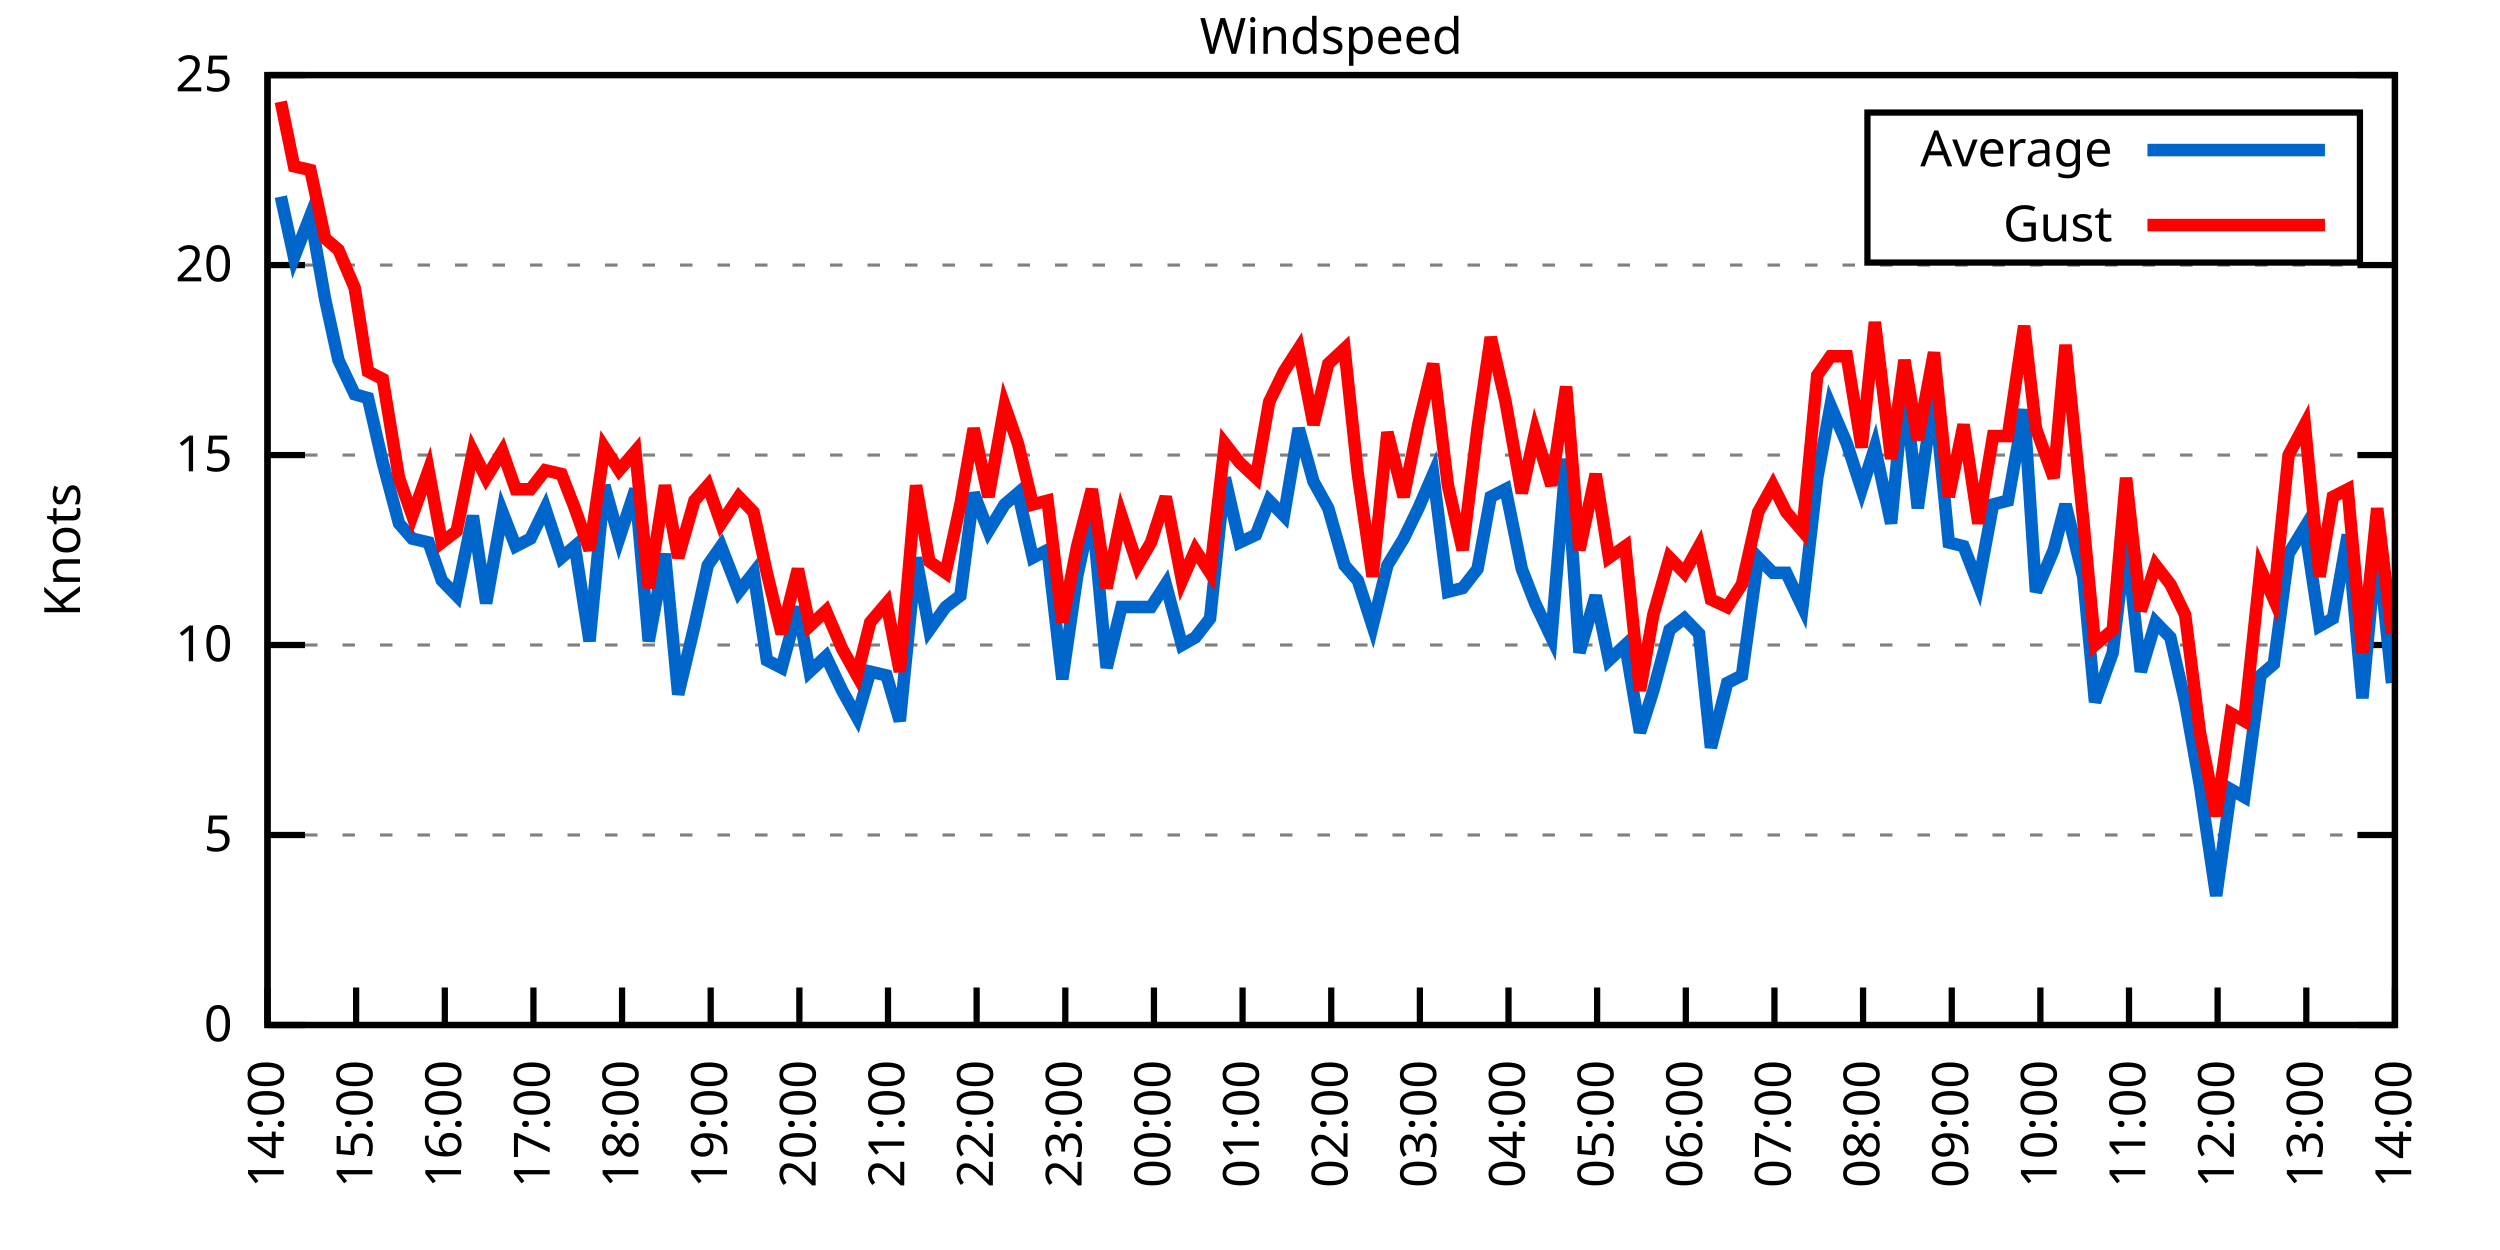
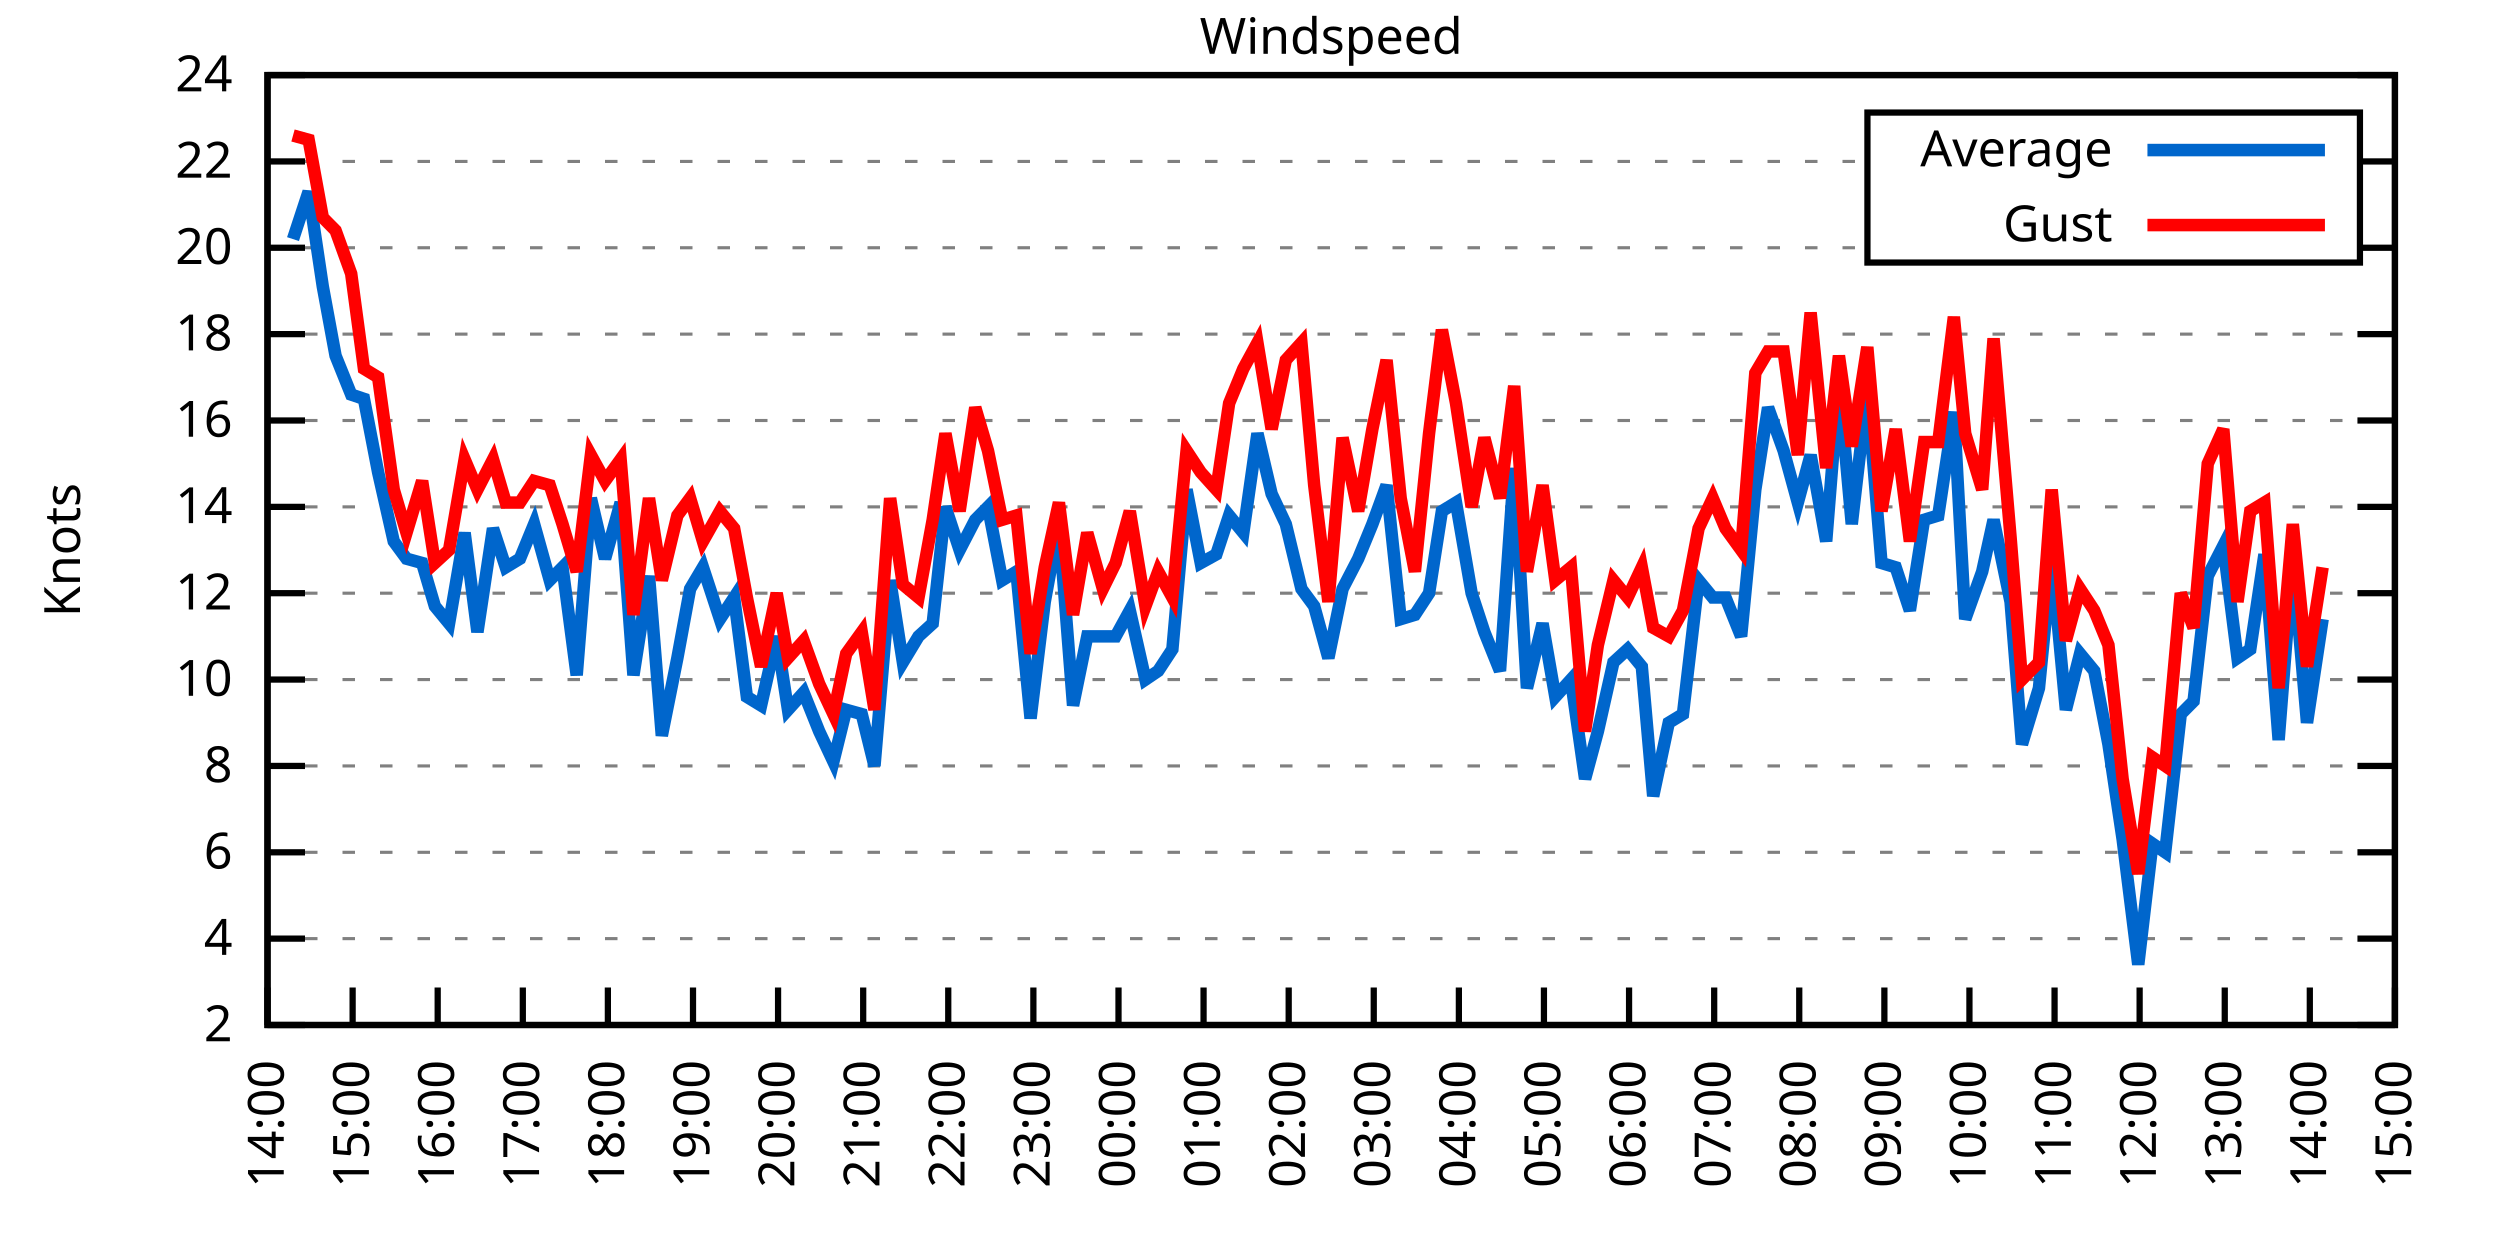
<svg xmlns="http://www.w3.org/2000/svg" xmlns:xlink="http://www.w3.org/1999/xlink" width="400" height="200" viewBox="0 0 400 200">
  <g id="gnuplot_canvas">
    <rect x="0" y="0" width="400" height="200" fill="none" />
    <defs>
      <circle id="gpDot" r="0.5" stroke-width="0.5" stroke="currentColor" />
      <path id="gpPt0" stroke-width="0.333" stroke="currentColor" d="M-1,0 h2 M0,-1 v2" />
      <path id="gpPt1" stroke-width="0.333" stroke="currentColor" d="M-1,-1 L1,1 M1,-1 L-1,1" />
      <path id="gpPt2" stroke-width="0.333" stroke="currentColor" d="M-1,0 L1,0 M0,-1 L0,1 M-1,-1 L1,1 M-1,1 L1,-1" />
      <rect id="gpPt3" stroke-width="0.333" stroke="currentColor" x="-1" y="-1" width="2" height="2" />
      <rect id="gpPt4" stroke-width="0.333" stroke="currentColor" fill="currentColor" x="-1" y="-1" width="2" height="2" />
      <circle id="gpPt5" stroke-width="0.333" stroke="currentColor" cx="0" cy="0" r="1" />
      <use xlink:href="#gpPt5" id="gpPt6" fill="currentColor" stroke="none" />
      <path id="gpPt7" stroke-width="0.333" stroke="currentColor" d="M0,-1.33 L-1.33,0.67 L1.33,0.67 z" />
      <use xlink:href="#gpPt7" id="gpPt8" fill="currentColor" stroke="none" />
      <use xlink:href="#gpPt7" id="gpPt9" stroke="currentColor" transform="rotate(180)" />
      <use xlink:href="#gpPt9" id="gpPt10" fill="currentColor" stroke="none" />
      <use xlink:href="#gpPt3" id="gpPt11" stroke="currentColor" transform="rotate(45)" />
      <use xlink:href="#gpPt11" id="gpPt12" fill="currentColor" stroke="none" />
      <path id="gpPt13" stroke-width="0.333" stroke="currentColor" d="M0,1.330 L1.265,0.411 L0.782,-1.067 L-0.782,-1.076 L-1.265,0.411 z" />
      <use xlink:href="#gpPt13" id="gpPt14" fill="currentColor" stroke="none" />
      <filter id="textbox" filterUnits="objectBoundingBox" x="0" y="0" height="1" width="1">
        <feFlood flood-color="white" flood-opacity="1" result="bgnd" />
        <feComposite in="SourceGraphic" in2="bgnd" operator="atop" />
      </filter>
      <filter id="greybox" filterUnits="objectBoundingBox" x="0" y="0" height="1" width="1">
        <feFlood flood-color="lightgrey" flood-opacity="1" result="grey" />
        <feComposite in="SourceGraphic" in2="grey" operator="atop" />
      </filter>
    </defs>
    <g fill="none" color="white" stroke="currentColor" stroke-width="1.00" stroke-linecap="butt" stroke-linejoin="miter">
</g>
    <g fill="none" color="black" stroke="currentColor" stroke-width="1.00" stroke-linecap="butt" stroke-linejoin="miter">
      <g stroke="none" shape-rendering="crispEdges">
        <polygon fill="rgb(255, 255, 255)" points="42.80,164.00 383.18,164.00 383.18,12.02 42.80,12.02 " />
      </g>
    </g>
    <g fill="none" color="black" stroke="currentColor" stroke-width="1.00" stroke-linecap="butt" stroke-linejoin="miter">
</g>
    <g fill="none" color="black" stroke="black" stroke-width="0.50" stroke-linecap="butt" stroke-linejoin="miter">
</g>
    <g fill="none" color="gray" stroke="currentColor" stroke-width="0.50" stroke-linecap="butt" stroke-linejoin="miter">
      <path stroke="gray" stroke-dasharray="2,4" class="gridline" d="M42.80,164.00 L383.19,164.00  " />
    </g>
    <g fill="none" color="gray" stroke="gray" stroke-width="1.00" stroke-linecap="butt" stroke-linejoin="miter">
</g>
    <g fill="none" color="black" stroke="currentColor" stroke-width="1.00" stroke-linecap="butt" stroke-linejoin="miter">
      <path stroke="black" d="M42.80,164.00 L48.80,164.00 M383.19,164.00 L377.19,164.00  " />
      <g transform="translate(37.20,166.60)" stroke="none" fill="black" font-family="Sans" font-size="8.00" text-anchor="end">
        <text>
-           <tspan font-family="Sans"> 0</tspan>
-         </text>
-       </g>
-     </g>
-     <g fill="none" color="black" stroke="currentColor" stroke-width="1.00" stroke-linecap="butt" stroke-linejoin="miter">
- </g>
-     <g fill="none" color="black" stroke="black" stroke-width="0.50" stroke-linecap="butt" stroke-linejoin="miter">
- </g>
-     <g fill="none" color="gray" stroke="currentColor" stroke-width="0.50" stroke-linecap="butt" stroke-linejoin="miter">
-       <path stroke="gray" stroke-dasharray="2,4" class="gridline" d="M42.80,133.60 L383.19,133.60  " />
-     </g>
-     <g fill="none" color="gray" stroke="gray" stroke-width="1.00" stroke-linecap="butt" stroke-linejoin="miter">
- </g>
-     <g fill="none" color="black" stroke="currentColor" stroke-width="1.00" stroke-linecap="butt" stroke-linejoin="miter">
-       <path stroke="black" d="M42.80,133.60 L48.80,133.60 M383.19,133.60 L377.19,133.60  " />
-       <g transform="translate(37.20,136.20)" stroke="none" fill="black" font-family="Sans" font-size="8.00" text-anchor="end">
-         <text>
-           <tspan font-family="Sans"> 5</tspan>
-         </text>
-       </g>
-     </g>
-     <g fill="none" color="black" stroke="currentColor" stroke-width="1.00" stroke-linecap="butt" stroke-linejoin="miter">
- </g>
-     <g fill="none" color="black" stroke="black" stroke-width="0.50" stroke-linecap="butt" stroke-linejoin="miter">
- </g>
-     <g fill="none" color="gray" stroke="currentColor" stroke-width="0.50" stroke-linecap="butt" stroke-linejoin="miter">
-       <path stroke="gray" stroke-dasharray="2,4" class="gridline" d="M42.80,103.20 L383.19,103.20  " />
-     </g>
-     <g fill="none" color="gray" stroke="gray" stroke-width="1.00" stroke-linecap="butt" stroke-linejoin="miter">
- </g>
-     <g fill="none" color="black" stroke="currentColor" stroke-width="1.00" stroke-linecap="butt" stroke-linejoin="miter">
-       <path stroke="black" d="M42.80,103.20 L48.80,103.20 M383.19,103.20 L377.19,103.20  " />
-       <g transform="translate(37.20,105.80)" stroke="none" fill="black" font-family="Sans" font-size="8.00" text-anchor="end">
+           <tspan font-family="Sans"> 2</tspan>
+         </text>
+       </g>
+     </g>
+     <g fill="none" color="black" stroke="currentColor" stroke-width="1.00" stroke-linecap="butt" stroke-linejoin="miter">
+ </g>
+     <g fill="none" color="black" stroke="black" stroke-width="0.50" stroke-linecap="butt" stroke-linejoin="miter">
+ </g>
+     <g fill="none" color="gray" stroke="currentColor" stroke-width="0.50" stroke-linecap="butt" stroke-linejoin="miter">
+       <path stroke="gray" stroke-dasharray="2,4" class="gridline" d="M42.80,150.18 L383.19,150.18  " />
+     </g>
+     <g fill="none" color="gray" stroke="gray" stroke-width="1.00" stroke-linecap="butt" stroke-linejoin="miter">
+ </g>
+     <g fill="none" color="black" stroke="currentColor" stroke-width="1.00" stroke-linecap="butt" stroke-linejoin="miter">
+       <path stroke="black" d="M42.80,150.18 L48.80,150.18 M383.19,150.18 L377.19,150.18  " />
+       <g transform="translate(37.20,152.78)" stroke="none" fill="black" font-family="Sans" font-size="8.00" text-anchor="end">
+         <text>
+           <tspan font-family="Sans"> 4</tspan>
+         </text>
+       </g>
+     </g>
+     <g fill="none" color="black" stroke="currentColor" stroke-width="1.00" stroke-linecap="butt" stroke-linejoin="miter">
+ </g>
+     <g fill="none" color="black" stroke="black" stroke-width="0.50" stroke-linecap="butt" stroke-linejoin="miter">
+ </g>
+     <g fill="none" color="gray" stroke="currentColor" stroke-width="0.50" stroke-linecap="butt" stroke-linejoin="miter">
+       <path stroke="gray" stroke-dasharray="2,4" class="gridline" d="M42.80,136.37 L383.19,136.37  " />
+     </g>
+     <g fill="none" color="gray" stroke="gray" stroke-width="1.00" stroke-linecap="butt" stroke-linejoin="miter">
+ </g>
+     <g fill="none" color="black" stroke="currentColor" stroke-width="1.00" stroke-linecap="butt" stroke-linejoin="miter">
+       <path stroke="black" d="M42.80,136.37 L48.80,136.37 M383.19,136.37 L377.19,136.37  " />
+       <g transform="translate(37.20,138.97)" stroke="none" fill="black" font-family="Sans" font-size="8.00" text-anchor="end">
+         <text>
+           <tspan font-family="Sans"> 6</tspan>
+         </text>
+       </g>
+     </g>
+     <g fill="none" color="black" stroke="currentColor" stroke-width="1.00" stroke-linecap="butt" stroke-linejoin="miter">
+ </g>
+     <g fill="none" color="black" stroke="black" stroke-width="0.50" stroke-linecap="butt" stroke-linejoin="miter">
+ </g>
+     <g fill="none" color="gray" stroke="currentColor" stroke-width="0.50" stroke-linecap="butt" stroke-linejoin="miter">
+       <path stroke="gray" stroke-dasharray="2,4" class="gridline" d="M42.80,122.55 L383.19,122.55  " />
+     </g>
+     <g fill="none" color="gray" stroke="gray" stroke-width="1.00" stroke-linecap="butt" stroke-linejoin="miter">
+ </g>
+     <g fill="none" color="black" stroke="currentColor" stroke-width="1.00" stroke-linecap="butt" stroke-linejoin="miter">
+       <path stroke="black" d="M42.80,122.55 L48.80,122.55 M383.19,122.55 L377.19,122.55  " />
+       <g transform="translate(37.20,125.15)" stroke="none" fill="black" font-family="Sans" font-size="8.00" text-anchor="end">
+         <text>
+           <tspan font-family="Sans"> 8</tspan>
+         </text>
+       </g>
+     </g>
+     <g fill="none" color="black" stroke="currentColor" stroke-width="1.00" stroke-linecap="butt" stroke-linejoin="miter">
+ </g>
+     <g fill="none" color="black" stroke="black" stroke-width="0.50" stroke-linecap="butt" stroke-linejoin="miter">
+ </g>
+     <g fill="none" color="gray" stroke="currentColor" stroke-width="0.50" stroke-linecap="butt" stroke-linejoin="miter">
+       <path stroke="gray" stroke-dasharray="2,4" class="gridline" d="M42.80,108.73 L383.19,108.73  " />
+     </g>
+     <g fill="none" color="gray" stroke="gray" stroke-width="1.00" stroke-linecap="butt" stroke-linejoin="miter">
+ </g>
+     <g fill="none" color="black" stroke="currentColor" stroke-width="1.00" stroke-linecap="butt" stroke-linejoin="miter">
+       <path stroke="black" d="M42.80,108.73 L48.80,108.73 M383.19,108.73 L377.19,108.73  " />
+       <g transform="translate(37.20,111.33)" stroke="none" fill="black" font-family="Sans" font-size="8.00" text-anchor="end">
        <text>
          <tspan font-family="Sans"> 10</tspan>
        </text>
      </g>
    </g>
    <g fill="none" color="black" stroke="currentColor" stroke-width="1.00" stroke-linecap="butt" stroke-linejoin="miter">
</g>
    <g fill="none" color="black" stroke="black" stroke-width="0.50" stroke-linecap="butt" stroke-linejoin="miter">
</g>
    <g fill="none" color="gray" stroke="currentColor" stroke-width="0.50" stroke-linecap="butt" stroke-linejoin="miter">
-       <path stroke="gray" stroke-dasharray="2,4" class="gridline" d="M42.80,72.81 L383.19,72.81  " />
-     </g>
-     <g fill="none" color="gray" stroke="gray" stroke-width="1.00" stroke-linecap="butt" stroke-linejoin="miter">
- </g>
-     <g fill="none" color="black" stroke="currentColor" stroke-width="1.00" stroke-linecap="butt" stroke-linejoin="miter">
-       <path stroke="black" d="M42.80,72.81 L48.80,72.81 M383.19,72.81 L377.19,72.81  " />
-       <g transform="translate(37.20,75.41)" stroke="none" fill="black" font-family="Sans" font-size="8.00" text-anchor="end">
-         <text>
-           <tspan font-family="Sans"> 15</tspan>
-         </text>
-       </g>
-     </g>
-     <g fill="none" color="black" stroke="currentColor" stroke-width="1.00" stroke-linecap="butt" stroke-linejoin="miter">
- </g>
-     <g fill="none" color="black" stroke="black" stroke-width="0.50" stroke-linecap="butt" stroke-linejoin="miter">
- </g>
-     <g fill="none" color="gray" stroke="currentColor" stroke-width="0.50" stroke-linecap="butt" stroke-linejoin="miter">
-       <path stroke="gray" stroke-dasharray="2,4" class="gridline" d="M42.80,42.41 L383.19,42.41  " />
-     </g>
-     <g fill="none" color="gray" stroke="gray" stroke-width="1.00" stroke-linecap="butt" stroke-linejoin="miter">
- </g>
-     <g fill="none" color="black" stroke="currentColor" stroke-width="1.00" stroke-linecap="butt" stroke-linejoin="miter">
-       <path stroke="black" d="M42.80,42.41 L48.80,42.41 M383.19,42.41 L377.19,42.41  " />
-       <g transform="translate(37.20,45.01)" stroke="none" fill="black" font-family="Sans" font-size="8.00" text-anchor="end">
+       <path stroke="gray" stroke-dasharray="2,4" class="gridline" d="M42.80,94.91 L383.19,94.91  " />
+     </g>
+     <g fill="none" color="gray" stroke="gray" stroke-width="1.00" stroke-linecap="butt" stroke-linejoin="miter">
+ </g>
+     <g fill="none" color="black" stroke="currentColor" stroke-width="1.00" stroke-linecap="butt" stroke-linejoin="miter">
+       <path stroke="black" d="M42.80,94.91 L48.80,94.91 M383.19,94.91 L377.19,94.91  " />
+       <g transform="translate(37.20,97.51)" stroke="none" fill="black" font-family="Sans" font-size="8.00" text-anchor="end">
+         <text>
+           <tspan font-family="Sans"> 12</tspan>
+         </text>
+       </g>
+     </g>
+     <g fill="none" color="black" stroke="currentColor" stroke-width="1.00" stroke-linecap="butt" stroke-linejoin="miter">
+ </g>
+     <g fill="none" color="black" stroke="black" stroke-width="0.50" stroke-linecap="butt" stroke-linejoin="miter">
+ </g>
+     <g fill="none" color="gray" stroke="currentColor" stroke-width="0.50" stroke-linecap="butt" stroke-linejoin="miter">
+       <path stroke="gray" stroke-dasharray="2,4" class="gridline" d="M42.80,81.10 L383.19,81.10  " />
+     </g>
+     <g fill="none" color="gray" stroke="gray" stroke-width="1.00" stroke-linecap="butt" stroke-linejoin="miter">
+ </g>
+     <g fill="none" color="black" stroke="currentColor" stroke-width="1.00" stroke-linecap="butt" stroke-linejoin="miter">
+       <path stroke="black" d="M42.80,81.10 L48.80,81.10 M383.19,81.10 L377.19,81.10  " />
+       <g transform="translate(37.20,83.70)" stroke="none" fill="black" font-family="Sans" font-size="8.00" text-anchor="end">
+         <text>
+           <tspan font-family="Sans"> 14</tspan>
+         </text>
+       </g>
+     </g>
+     <g fill="none" color="black" stroke="currentColor" stroke-width="1.00" stroke-linecap="butt" stroke-linejoin="miter">
+ </g>
+     <g fill="none" color="black" stroke="black" stroke-width="0.50" stroke-linecap="butt" stroke-linejoin="miter">
+ </g>
+     <g fill="none" color="gray" stroke="currentColor" stroke-width="0.50" stroke-linecap="butt" stroke-linejoin="miter">
+       <path stroke="gray" stroke-dasharray="2,4" class="gridline" d="M42.80,67.28 L383.19,67.28  " />
+     </g>
+     <g fill="none" color="gray" stroke="gray" stroke-width="1.00" stroke-linecap="butt" stroke-linejoin="miter">
+ </g>
+     <g fill="none" color="black" stroke="currentColor" stroke-width="1.00" stroke-linecap="butt" stroke-linejoin="miter">
+       <path stroke="black" d="M42.80,67.28 L48.80,67.28 M383.19,67.28 L377.19,67.28  " />
+       <g transform="translate(37.20,69.88)" stroke="none" fill="black" font-family="Sans" font-size="8.00" text-anchor="end">
+         <text>
+           <tspan font-family="Sans"> 16</tspan>
+         </text>
+       </g>
+     </g>
+     <g fill="none" color="black" stroke="currentColor" stroke-width="1.00" stroke-linecap="butt" stroke-linejoin="miter">
+ </g>
+     <g fill="none" color="black" stroke="black" stroke-width="0.50" stroke-linecap="butt" stroke-linejoin="miter">
+ </g>
+     <g fill="none" color="gray" stroke="currentColor" stroke-width="0.50" stroke-linecap="butt" stroke-linejoin="miter">
+       <path stroke="gray" stroke-dasharray="2,4" class="gridline" d="M42.80,53.46 L383.19,53.46  " />
+     </g>
+     <g fill="none" color="gray" stroke="gray" stroke-width="1.00" stroke-linecap="butt" stroke-linejoin="miter">
+ </g>
+     <g fill="none" color="black" stroke="currentColor" stroke-width="1.00" stroke-linecap="butt" stroke-linejoin="miter">
+       <path stroke="black" d="M42.80,53.46 L48.80,53.46 M383.19,53.46 L377.19,53.46  " />
+       <g transform="translate(37.20,56.06)" stroke="none" fill="black" font-family="Sans" font-size="8.00" text-anchor="end">
+         <text>
+           <tspan font-family="Sans"> 18</tspan>
+         </text>
+       </g>
+     </g>
+     <g fill="none" color="black" stroke="currentColor" stroke-width="1.00" stroke-linecap="butt" stroke-linejoin="miter">
+ </g>
+     <g fill="none" color="black" stroke="black" stroke-width="0.50" stroke-linecap="butt" stroke-linejoin="miter">
+ </g>
+     <g fill="none" color="gray" stroke="currentColor" stroke-width="0.50" stroke-linecap="butt" stroke-linejoin="miter">
+       <path stroke="gray" stroke-dasharray="2,4" class="gridline" d="M42.80,39.64 L298.79,39.64 M377.59,39.64 L383.19,39.64  " />
+     </g>
+     <g fill="none" color="gray" stroke="gray" stroke-width="1.00" stroke-linecap="butt" stroke-linejoin="miter">
+ </g>
+     <g fill="none" color="black" stroke="currentColor" stroke-width="1.00" stroke-linecap="butt" stroke-linejoin="miter">
+       <path stroke="black" d="M42.80,39.64 L48.80,39.64 M383.19,39.64 L377.19,39.64  " />
+       <g transform="translate(37.20,42.24)" stroke="none" fill="black" font-family="Sans" font-size="8.00" text-anchor="end">
        <text>
          <tspan font-family="Sans"> 20</tspan>
+         </text>
+       </g>
+     </g>
+     <g fill="none" color="black" stroke="currentColor" stroke-width="1.00" stroke-linecap="butt" stroke-linejoin="miter">
+ </g>
+     <g fill="none" color="black" stroke="black" stroke-width="0.50" stroke-linecap="butt" stroke-linejoin="miter">
+ </g>
+     <g fill="none" color="gray" stroke="currentColor" stroke-width="0.50" stroke-linecap="butt" stroke-linejoin="miter">
+       <path stroke="gray" stroke-dasharray="2,4" class="gridline" d="M42.80,25.83 L298.79,25.83 M377.59,25.83 L383.19,25.83  " />
+     </g>
+     <g fill="none" color="gray" stroke="gray" stroke-width="1.00" stroke-linecap="butt" stroke-linejoin="miter">
+ </g>
+     <g fill="none" color="black" stroke="currentColor" stroke-width="1.00" stroke-linecap="butt" stroke-linejoin="miter">
+       <path stroke="black" d="M42.80,25.83 L48.80,25.83 M383.19,25.83 L377.19,25.83  " />
+       <g transform="translate(37.20,28.43)" stroke="none" fill="black" font-family="Sans" font-size="8.00" text-anchor="end">
+         <text>
+           <tspan font-family="Sans"> 22</tspan>
        </text>
      </g>
    </g>
    <g fill="none" color="black" stroke="currentColor" stroke-width="1.00" stroke-linecap="butt" stroke-linejoin="miter">
</g>
    <g fill="none" color="black" stroke="black" stroke-width="0.50" stroke-linecap="butt" stroke-linejoin="miter">
</g>
    <g fill="none" color="gray" stroke="currentColor" stroke-width="0.50" stroke-linecap="butt" stroke-linejoin="miter">
      <path stroke="gray" stroke-dasharray="2,4" class="gridline" d="M42.80,12.01 L383.19,12.01  " />
    </g>
    <g fill="none" color="gray" stroke="gray" stroke-width="1.00" stroke-linecap="butt" stroke-linejoin="miter">
</g>
    <g fill="none" color="black" stroke="currentColor" stroke-width="1.00" stroke-linecap="butt" stroke-linejoin="miter">
      <path stroke="black" d="M42.80,12.01 L48.80,12.01 M383.19,12.01 L377.19,12.01  " />
      <g transform="translate(37.20,14.61)" stroke="none" fill="black" font-family="Sans" font-size="8.00" text-anchor="end">
        <text>
-           <tspan font-family="Sans"> 25</tspan>
+           <tspan font-family="Sans"> 24</tspan>
        </text>
      </g>
    </g>
    <g fill="none" color="black" stroke="currentColor" stroke-width="1.00" stroke-linecap="butt" stroke-linejoin="miter">
      <path stroke="black" d="M42.80,164.00 L42.80,158.00  " />
      <g transform="translate(45.40,169.60) rotate(270.00)" stroke="none" fill="black" font-family="Sans" font-size="8.00" text-anchor="end">
        <text>
          <tspan font-family="Sans">14:00</tspan>
        </text>
      </g>
    </g>
    <g fill="none" color="black" stroke="currentColor" stroke-width="1.00" stroke-linecap="butt" stroke-linejoin="miter">
-       <path stroke="black" d="M56.98,164.00 L56.98,158.00  " />
-       <g transform="translate(59.58,169.60) rotate(270.00)" stroke="none" fill="black" font-family="Sans" font-size="8.00" text-anchor="end">
+       <path stroke="black" d="M56.42,164.00 L56.42,158.00  " />
+       <g transform="translate(59.02,169.60) rotate(270.00)" stroke="none" fill="black" font-family="Sans" font-size="8.00" text-anchor="end">
        <text>
          <tspan font-family="Sans">15:00</tspan>
        </text>
      </g>
    </g>
    <g fill="none" color="black" stroke="currentColor" stroke-width="1.00" stroke-linecap="butt" stroke-linejoin="miter">
-       <path stroke="black" d="M71.17,164.00 L71.17,158.00  " />
-       <g transform="translate(73.77,169.60) rotate(270.00)" stroke="none" fill="black" font-family="Sans" font-size="8.00" text-anchor="end">
+       <path stroke="black" d="M70.03,164.00 L70.03,158.00  " />
+       <g transform="translate(72.63,169.60) rotate(270.00)" stroke="none" fill="black" font-family="Sans" font-size="8.00" text-anchor="end">
        <text>
          <tspan font-family="Sans">16:00</tspan>
        </text>
      </g>
    </g>
    <g fill="none" color="black" stroke="currentColor" stroke-width="1.00" stroke-linecap="butt" stroke-linejoin="miter">
-       <path stroke="black" d="M85.35,164.00 L85.35,158.00  " />
-       <g transform="translate(87.95,169.60) rotate(270.00)" stroke="none" fill="black" font-family="Sans" font-size="8.00" text-anchor="end">
+       <path stroke="black" d="M83.65,164.00 L83.65,158.00  " />
+       <g transform="translate(86.25,169.60) rotate(270.00)" stroke="none" fill="black" font-family="Sans" font-size="8.00" text-anchor="end">
        <text>
          <tspan font-family="Sans">17:00</tspan>
        </text>
      </g>
    </g>
    <g fill="none" color="black" stroke="currentColor" stroke-width="1.00" stroke-linecap="butt" stroke-linejoin="miter">
-       <path stroke="black" d="M99.53,164.00 L99.53,158.00  " />
-       <g transform="translate(102.13,169.60) rotate(270.00)" stroke="none" fill="black" font-family="Sans" font-size="8.00" text-anchor="end">
+       <path stroke="black" d="M97.26,164.00 L97.26,158.00  " />
+       <g transform="translate(99.86,169.60) rotate(270.00)" stroke="none" fill="black" font-family="Sans" font-size="8.00" text-anchor="end">
        <text>
          <tspan font-family="Sans">18:00</tspan>
        </text>
      </g>
    </g>
    <g fill="none" color="black" stroke="currentColor" stroke-width="1.00" stroke-linecap="butt" stroke-linejoin="miter">
-       <path stroke="black" d="M113.71,164.00 L113.71,158.00  " />
-       <g transform="translate(116.31,169.60) rotate(270.00)" stroke="none" fill="black" font-family="Sans" font-size="8.00" text-anchor="end">
+       <path stroke="black" d="M110.88,164.00 L110.88,158.00  " />
+       <g transform="translate(113.48,169.60) rotate(270.00)" stroke="none" fill="black" font-family="Sans" font-size="8.00" text-anchor="end">
        <text>
          <tspan font-family="Sans">19:00</tspan>
        </text>
      </g>
    </g>
    <g fill="none" color="black" stroke="currentColor" stroke-width="1.00" stroke-linecap="butt" stroke-linejoin="miter">
-       <path stroke="black" d="M127.90,164.00 L127.90,158.00  " />
-       <g transform="translate(130.50,169.60) rotate(270.00)" stroke="none" fill="black" font-family="Sans" font-size="8.00" text-anchor="end">
+       <path stroke="black" d="M124.49,164.00 L124.49,158.00  " />
+       <g transform="translate(127.09,169.60) rotate(270.00)" stroke="none" fill="black" font-family="Sans" font-size="8.00" text-anchor="end">
        <text>
          <tspan font-family="Sans">20:00</tspan>
        </text>
      </g>
    </g>
    <g fill="none" color="black" stroke="currentColor" stroke-width="1.00" stroke-linecap="butt" stroke-linejoin="miter">
-       <path stroke="black" d="M142.08,164.00 L142.08,158.00  " />
-       <g transform="translate(144.68,169.60) rotate(270.00)" stroke="none" fill="black" font-family="Sans" font-size="8.00" text-anchor="end">
+       <path stroke="black" d="M138.11,164.00 L138.11,158.00  " />
+       <g transform="translate(140.71,169.60) rotate(270.00)" stroke="none" fill="black" font-family="Sans" font-size="8.00" text-anchor="end">
        <text>
          <tspan font-family="Sans">21:00</tspan>
        </text>
      </g>
    </g>
    <g fill="none" color="black" stroke="currentColor" stroke-width="1.00" stroke-linecap="butt" stroke-linejoin="miter">
-       <path stroke="black" d="M156.26,164.00 L156.26,158.00  " />
-       <g transform="translate(158.86,169.60) rotate(270.00)" stroke="none" fill="black" font-family="Sans" font-size="8.00" text-anchor="end">
+       <path stroke="black" d="M151.72,164.00 L151.72,158.00  " />
+       <g transform="translate(154.32,169.60) rotate(270.00)" stroke="none" fill="black" font-family="Sans" font-size="8.00" text-anchor="end">
        <text>
          <tspan font-family="Sans">22:00</tspan>
        </text>
      </g>
    </g>
    <g fill="none" color="black" stroke="currentColor" stroke-width="1.00" stroke-linecap="butt" stroke-linejoin="miter">
-       <path stroke="black" d="M170.45,164.00 L170.45,158.00  " />
-       <g transform="translate(173.05,169.60) rotate(270.00)" stroke="none" fill="black" font-family="Sans" font-size="8.00" text-anchor="end">
+       <path stroke="black" d="M165.34,164.00 L165.34,158.00  " />
+       <g transform="translate(167.94,169.60) rotate(270.00)" stroke="none" fill="black" font-family="Sans" font-size="8.00" text-anchor="end">
        <text>
          <tspan font-family="Sans">23:00</tspan>
        </text>
      </g>
    </g>
    <g fill="none" color="black" stroke="currentColor" stroke-width="1.00" stroke-linecap="butt" stroke-linejoin="miter">
-       <path stroke="black" d="M184.63,164.00 L184.63,158.00  " />
-       <g transform="translate(187.23,169.60) rotate(270.00)" stroke="none" fill="black" font-family="Sans" font-size="8.00" text-anchor="end">
+       <path stroke="black" d="M178.96,164.00 L178.96,158.00  " />
+       <g transform="translate(181.56,169.60) rotate(270.00)" stroke="none" fill="black" font-family="Sans" font-size="8.00" text-anchor="end">
        <text>
          <tspan font-family="Sans">00:00</tspan>
        </text>
      </g>
    </g>
    <g fill="none" color="black" stroke="currentColor" stroke-width="1.00" stroke-linecap="butt" stroke-linejoin="miter">
-       <path stroke="black" d="M198.81,164.00 L198.81,158.00  " />
-       <g transform="translate(201.41,169.60) rotate(270.00)" stroke="none" fill="black" font-family="Sans" font-size="8.00" text-anchor="end">
+       <path stroke="black" d="M192.57,164.00 L192.57,158.00  " />
+       <g transform="translate(195.17,169.60) rotate(270.00)" stroke="none" fill="black" font-family="Sans" font-size="8.00" text-anchor="end">
        <text>
          <tspan font-family="Sans">01:00</tspan>
        </text>
      </g>
    </g>
    <g fill="none" color="black" stroke="currentColor" stroke-width="1.00" stroke-linecap="butt" stroke-linejoin="miter">
-       <path stroke="black" d="M213.00,164.00 L213.00,158.00  " />
-       <g transform="translate(215.60,169.60) rotate(270.00)" stroke="none" fill="black" font-family="Sans" font-size="8.00" text-anchor="end">
+       <path stroke="black" d="M206.19,164.00 L206.19,158.00  " />
+       <g transform="translate(208.79,169.60) rotate(270.00)" stroke="none" fill="black" font-family="Sans" font-size="8.00" text-anchor="end">
        <text>
          <tspan font-family="Sans">02:00</tspan>
        </text>
      </g>
    </g>
    <g fill="none" color="black" stroke="currentColor" stroke-width="1.00" stroke-linecap="butt" stroke-linejoin="miter">
-       <path stroke="black" d="M227.18,164.00 L227.18,158.00  " />
-       <g transform="translate(229.78,169.60) rotate(270.00)" stroke="none" fill="black" font-family="Sans" font-size="8.00" text-anchor="end">
+       <path stroke="black" d="M219.80,164.00 L219.80,158.00  " />
+       <g transform="translate(222.40,169.60) rotate(270.00)" stroke="none" fill="black" font-family="Sans" font-size="8.00" text-anchor="end">
        <text>
          <tspan font-family="Sans">03:00</tspan>
        </text>
      </g>
    </g>
    <g fill="none" color="black" stroke="currentColor" stroke-width="1.00" stroke-linecap="butt" stroke-linejoin="miter">
-       <path stroke="black" d="M241.36,164.00 L241.36,158.00  " />
-       <g transform="translate(243.96,169.60) rotate(270.00)" stroke="none" fill="black" font-family="Sans" font-size="8.00" text-anchor="end">
+       <path stroke="black" d="M233.42,164.00 L233.42,158.00  " />
+       <g transform="translate(236.02,169.60) rotate(270.00)" stroke="none" fill="black" font-family="Sans" font-size="8.00" text-anchor="end">
        <text>
          <tspan font-family="Sans">04:00</tspan>
        </text>
      </g>
    </g>
    <g fill="none" color="black" stroke="currentColor" stroke-width="1.00" stroke-linecap="butt" stroke-linejoin="miter">
-       <path stroke="black" d="M255.54,164.00 L255.54,158.00  " />
-       <g transform="translate(258.14,169.60) rotate(270.00)" stroke="none" fill="black" font-family="Sans" font-size="8.00" text-anchor="end">
+       <path stroke="black" d="M247.03,164.00 L247.03,158.00  " />
+       <g transform="translate(249.63,169.60) rotate(270.00)" stroke="none" fill="black" font-family="Sans" font-size="8.00" text-anchor="end">
        <text>
          <tspan font-family="Sans">05:00</tspan>
        </text>
      </g>
    </g>
    <g fill="none" color="black" stroke="currentColor" stroke-width="1.00" stroke-linecap="butt" stroke-linejoin="miter">
-       <path stroke="black" d="M269.73,164.00 L269.73,158.00  " />
-       <g transform="translate(272.33,169.60) rotate(270.00)" stroke="none" fill="black" font-family="Sans" font-size="8.00" text-anchor="end">
+       <path stroke="black" d="M260.65,164.00 L260.65,158.00  " />
+       <g transform="translate(263.25,169.60) rotate(270.00)" stroke="none" fill="black" font-family="Sans" font-size="8.00" text-anchor="end">
        <text>
          <tspan font-family="Sans">06:00</tspan>
        </text>
      </g>
    </g>
    <g fill="none" color="black" stroke="currentColor" stroke-width="1.00" stroke-linecap="butt" stroke-linejoin="miter">
-       <path stroke="black" d="M283.91,164.00 L283.91,158.00  " />
-       <g transform="translate(286.51,169.60) rotate(270.00)" stroke="none" fill="black" font-family="Sans" font-size="8.00" text-anchor="end">
+       <path stroke="black" d="M274.27,164.00 L274.27,158.00  " />
+       <g transform="translate(276.87,169.60) rotate(270.00)" stroke="none" fill="black" font-family="Sans" font-size="8.00" text-anchor="end">
        <text>
          <tspan font-family="Sans">07:00</tspan>
        </text>
      </g>
    </g>
    <g fill="none" color="black" stroke="currentColor" stroke-width="1.00" stroke-linecap="butt" stroke-linejoin="miter">
-       <path stroke="black" d="M298.09,164.00 L298.09,158.00  " />
-       <g transform="translate(300.69,169.60) rotate(270.00)" stroke="none" fill="black" font-family="Sans" font-size="8.00" text-anchor="end">
+       <path stroke="black" d="M287.88,164.00 L287.88,158.00  " />
+       <g transform="translate(290.48,169.60) rotate(270.00)" stroke="none" fill="black" font-family="Sans" font-size="8.00" text-anchor="end">
        <text>
          <tspan font-family="Sans">08:00</tspan>
        </text>
      </g>
    </g>
    <g fill="none" color="black" stroke="currentColor" stroke-width="1.00" stroke-linecap="butt" stroke-linejoin="miter">
-       <path stroke="black" d="M312.28,164.00 L312.28,158.00  " />
-       <g transform="translate(314.88,169.60) rotate(270.00)" stroke="none" fill="black" font-family="Sans" font-size="8.00" text-anchor="end">
+       <path stroke="black" d="M301.50,164.00 L301.50,158.00  " />
+       <g transform="translate(304.10,169.60) rotate(270.00)" stroke="none" fill="black" font-family="Sans" font-size="8.00" text-anchor="end">
        <text>
          <tspan font-family="Sans">09:00</tspan>
        </text>
      </g>
    </g>
    <g fill="none" color="black" stroke="currentColor" stroke-width="1.00" stroke-linecap="butt" stroke-linejoin="miter">
-       <path stroke="black" d="M326.46,164.00 L326.46,158.00  " />
-       <g transform="translate(329.06,169.60) rotate(270.00)" stroke="none" fill="black" font-family="Sans" font-size="8.00" text-anchor="end">
+       <path stroke="black" d="M315.11,164.00 L315.11,158.00  " />
+       <g transform="translate(317.71,169.60) rotate(270.00)" stroke="none" fill="black" font-family="Sans" font-size="8.00" text-anchor="end">
        <text>
          <tspan font-family="Sans">10:00</tspan>
        </text>
      </g>
    </g>
    <g fill="none" color="black" stroke="currentColor" stroke-width="1.00" stroke-linecap="butt" stroke-linejoin="miter">
-       <path stroke="black" d="M340.64,164.00 L340.64,158.00  " />
-       <g transform="translate(343.24,169.60) rotate(270.00)" stroke="none" fill="black" font-family="Sans" font-size="8.00" text-anchor="end">
+       <path stroke="black" d="M328.73,164.00 L328.73,158.00  " />
+       <g transform="translate(331.33,169.60) rotate(270.00)" stroke="none" fill="black" font-family="Sans" font-size="8.00" text-anchor="end">
        <text>
          <tspan font-family="Sans">11:00</tspan>
        </text>
      </g>
    </g>
    <g fill="none" color="black" stroke="currentColor" stroke-width="1.00" stroke-linecap="butt" stroke-linejoin="miter">
-       <path stroke="black" d="M354.82,164.00 L354.82,158.00  " />
-       <g transform="translate(357.42,169.60) rotate(270.00)" stroke="none" fill="black" font-family="Sans" font-size="8.00" text-anchor="end">
+       <path stroke="black" d="M342.34,164.00 L342.34,158.00  " />
+       <g transform="translate(344.94,169.60) rotate(270.00)" stroke="none" fill="black" font-family="Sans" font-size="8.00" text-anchor="end">
        <text>
          <tspan font-family="Sans">12:00</tspan>
        </text>
      </g>
    </g>
    <g fill="none" color="black" stroke="currentColor" stroke-width="1.00" stroke-linecap="butt" stroke-linejoin="miter">
-       <path stroke="black" d="M369.01,164.00 L369.01,158.00  " />
-       <g transform="translate(371.61,169.60) rotate(270.00)" stroke="none" fill="black" font-family="Sans" font-size="8.00" text-anchor="end">
+       <path stroke="black" d="M355.96,164.00 L355.96,158.00  " />
+       <g transform="translate(358.56,169.60) rotate(270.00)" stroke="none" fill="black" font-family="Sans" font-size="8.00" text-anchor="end">
        <text>
          <tspan font-family="Sans">13:00</tspan>
+         </text>
+       </g>
+     </g>
+     <g fill="none" color="black" stroke="currentColor" stroke-width="1.00" stroke-linecap="butt" stroke-linejoin="miter">
+       <path stroke="black" d="M369.57,164.00 L369.57,158.00  " />
+       <g transform="translate(372.17,169.60) rotate(270.00)" stroke="none" fill="black" font-family="Sans" font-size="8.00" text-anchor="end">
+         <text>
+           <tspan font-family="Sans">14:00</tspan>
        </text>
      </g>
    </g>
    <g fill="none" color="black" stroke="currentColor" stroke-width="1.00" stroke-linecap="butt" stroke-linejoin="miter">
      <path stroke="black" d="M383.19,164.00 L383.19,158.00  " />
      <g transform="translate(385.79,169.60) rotate(270.00)" stroke="none" fill="black" font-family="Sans" font-size="8.00" text-anchor="end">
        <text>
-           <tspan font-family="Sans">14:00</tspan>
+           <tspan font-family="Sans">15:00</tspan>
        </text>
      </g>
    </g>
    <g fill="none" color="black" stroke="currentColor" stroke-width="1.00" stroke-linecap="butt" stroke-linejoin="miter">
</g>
    <g fill="none" color="black" stroke="currentColor" stroke-width="1.00" stroke-linecap="butt" stroke-linejoin="miter">
      <path stroke="black" d="M42.80,12.01 L42.80,164.00 L383.19,164.00 L383.19,12.01 L42.80,12.01 Z  " />
    </g>
    <g fill="none" color="black" stroke="currentColor" stroke-width="1.00" stroke-linecap="butt" stroke-linejoin="miter">
</g>
    <g fill="none" color="black" stroke="currentColor" stroke-width="1.00" stroke-linecap="butt" stroke-linejoin="miter">
      <path stroke="black" d="M298.79,42.01 L298.79,18.01 L377.59,18.01 L377.59,42.01 L298.79,42.01 Z  " />
    </g>
    <g id="Windspeed_plot_1">
      <g fill="none" color="white" stroke="black" stroke-width="2.00" stroke-linecap="butt" stroke-linejoin="miter">
</g>
      <g fill="none" color="black" stroke="currentColor" stroke-width="2.00" stroke-linecap="butt" stroke-linejoin="miter">
        <g transform="translate(337.99,26.61)" stroke="none" fill="black" font-family="Sans" font-size="8.00" text-anchor="end">
          <text>
            <tspan font-family="Sans">Average</tspan>
          </text>
        </g>
      </g>
      <g fill="none" color="black" stroke="currentColor" stroke-width="2.00" stroke-linecap="butt" stroke-linejoin="miter">
-         <path stroke="rgb(  0, 102, 204)" d="M343.59,24.01 L371.99,24.01 M44.93,31.46 L47.05,41.19 L49.66,34.50 L52.02,47.88 L54.15,57.61 L56.75,63.08   L58.87,63.69 L61.24,74.02 L63.84,83.75 L65.97,86.18 L68.57,86.79 L70.69,92.87 L73.06,95.30 L75.66,82.53   L77.78,96.52 L80.38,81.93 L82.51,87.40 L84.88,86.18 L87.24,81.32 L89.84,89.22 L91.97,87.40 L94.33,102.60   L96.70,77.67 L99.06,86.18 L101.66,78.28 L103.79,102.60 L106.39,88.61 L108.51,111.11 L111.11,100.16 L113.24,90.44   L115.37,87.40 L118.21,94.69 L120.57,91.65 L122.70,105.64 L125.06,106.85 L127.66,97.12 L129.55,107.46 L132.15,105.03   L134.75,110.50 L137.12,114.76 L139.24,107.46 L141.84,108.07 L143.97,115.36 L146.57,89.22 L148.70,100.77 L151.30,97.12   L153.66,95.30 L155.79,78.89 L158.15,84.97 L160.75,80.71 L162.88,78.89 L165.25,89.22 L167.61,88.00 L169.97,108.68   L172.34,92.26 L174.70,81.32 L177.06,106.85 L179.43,97.12 L182.03,97.12 L184.16,97.12 L186.52,93.48 L189.12,103.20   L191.25,101.99 L193.61,98.95 L195.98,76.45 L198.34,86.79 L200.94,85.57 L203.07,80.10 L205.43,82.53 L207.79,68.55   L210.16,77.06 L212.52,81.32 L215.12,90.44 L217.25,92.87 L219.61,100.16 L221.98,90.44 L224.58,86.18 L226.94,81.32   L229.31,75.85 L231.67,94.69 L234.03,94.08 L236.40,91.04 L238.52,79.49 L240.89,78.28 L243.49,91.04 L245.62,96.52   L248.22,101.99 L250.58,73.41 L252.71,104.42 L255.31,95.30 L257.43,105.64 L260.04,103.20 L262.40,117.19 L264.53,110.50   L267.13,100.77 L269.49,98.95 L271.85,101.38 L273.75,119.62 L276.35,109.28 L278.71,108.07 L281.31,89.22 L283.67,91.65   L285.80,91.65 L288.40,97.12 L290.76,76.45 L292.89,64.90 L295.49,70.98 L297.86,78.28 L299.98,71.59 L302.58,83.75   L304.71,61.25 L306.84,81.32 L309.44,62.47 L311.80,86.79 L314.17,87.40 L316.53,93.48 L318.89,80.71 L321.26,80.10   L323.86,65.51 L325.75,94.69 L328.59,88.00 L330.48,80.71 L333.31,92.26 L335.20,112.32 L338.04,104.42 L340.17,86.18   L342.53,107.46 L344.90,99.56 L347.26,101.99 L349.62,112.32 L351.99,125.70 L354.59,143.33 L356.95,126.31 L359.08,127.52   L361.68,108.07 L363.81,106.24 L366.17,88.61 L368.77,84.36 L371.13,100.16 L373.26,98.95 L375.63,85.57 L377.99,111.72   L380.35,86.18 L382.72,109.28  " />
+         <path stroke="rgb(  0, 102, 204)" d="M343.59,24.01 L371.99,24.01 M46.88,38.26 L49.38,30.66 L51.65,45.86 L53.69,56.92 L56.19,63.13 L58.23,63.82   L60.50,75.57 L63.00,86.62 L65.04,89.39 L67.54,90.08 L69.58,96.99 L71.85,99.75 L74.34,85.24 L76.39,101.13   L78.88,84.55 L80.92,90.77 L83.19,89.39 L85.46,83.86 L87.96,92.84 L90.00,90.77 L92.27,108.04 L94.54,79.71   L96.81,89.39 L99.30,80.41 L101.35,108.04 L103.84,92.15 L105.89,117.71 L108.38,105.28 L110.42,94.22 L112.47,90.77   L115.19,99.06 L117.46,95.60 L119.50,111.49 L121.77,112.88 L124.27,101.82 L126.08,113.57 L128.58,110.80 L131.07,117.02   L133.34,121.86 L135.39,113.57 L137.88,114.26 L139.92,122.55 L142.42,92.84 L144.46,105.97 L146.96,101.82 L149.23,99.75   L151.27,81.10 L153.54,88.00 L156.04,83.17 L158.08,81.10 L160.35,92.84 L162.62,91.46 L164.89,114.95 L167.16,96.30   L169.43,83.86 L171.69,112.88 L173.96,101.82 L176.46,101.82 L178.50,101.82 L180.77,97.68 L183.27,108.73 L185.31,107.35   L187.58,103.89 L189.85,78.33 L192.12,90.08 L194.61,88.70 L196.66,82.48 L198.93,85.24 L201.19,69.35 L203.46,79.02   L205.73,83.86 L208.23,94.22 L210.27,96.99 L212.54,105.28 L214.81,94.22 L217.31,89.39 L219.58,83.86 L221.85,77.64   L224.11,99.06 L226.38,98.37 L228.65,94.91 L230.70,81.79 L232.96,80.41 L235.46,94.91 L237.50,101.13 L240.00,107.35   L242.27,74.88 L244.31,110.11 L246.81,99.75 L248.85,111.49 L251.35,108.73 L253.61,124.62 L255.66,117.02 L258.15,105.97   L260.42,103.89 L262.69,106.66 L264.51,127.38 L267.00,115.64 L269.27,114.26 L271.77,92.84 L274.04,95.60 L276.08,95.60   L278.58,101.82 L280.85,78.33 L282.89,65.21 L285.38,72.12 L287.65,80.41 L289.70,72.81 L292.19,86.62 L294.23,61.06   L296.28,83.86 L298.77,62.44 L301.04,90.08 L303.31,90.77 L305.58,97.68 L307.85,83.17 L310.12,82.48 L312.62,65.90   L314.43,99.06 L317.15,91.46 L318.97,83.17 L321.69,96.30 L323.51,119.09 L326.23,110.11 L328.27,89.39 L330.54,113.57   L332.81,104.59 L335.08,107.35 L337.35,119.09 L339.62,134.29 L342.12,154.33 L344.39,134.98 L346.43,136.37 L348.92,114.26   L350.97,112.19 L353.24,92.15 L355.73,87.31 L358.00,105.28 L360.04,103.89 L362.31,88.70 L364.58,118.40 L366.85,89.39   L369.12,115.64 L371.62,99.06  " />
      </g>
    </g>
    <g id="Windspeed_plot_2">
      <g fill="none" color="black" stroke="currentColor" stroke-width="2.00" stroke-linecap="butt" stroke-linejoin="miter">
        <g transform="translate(337.99,38.61)" stroke="none" fill="black" font-family="Sans" font-size="8.00" text-anchor="end">
          <text>
            <tspan font-family="Sans">Gust</tspan>
          </text>
        </g>
      </g>
      <g fill="none" color="black" stroke="currentColor" stroke-width="2.00" stroke-linecap="butt" stroke-linejoin="miter">
-         <path stroke="rgb(255,   0,   0)" d="M343.59,36.01 L371.99,36.01 M44.93,16.27 L47.05,26.60 L49.66,27.21 L52.02,38.15 L54.15,39.98 L56.75,46.06   L58.87,59.43 L61.24,60.65 L63.84,76.45 L65.97,82.53 L68.57,75.24 L70.69,86.79 L73.06,84.97 L75.66,72.20   L77.78,76.45 L80.38,72.20 L82.51,78.28 L84.88,78.28 L87.24,75.24 L89.84,75.85 L91.97,81.32 L94.33,88.00   L96.70,71.59 L99.06,75.24 L101.66,72.20 L103.79,94.08 L106.39,77.67 L108.51,89.22 L111.11,80.10 L113.24,77.67   L115.37,83.75 L118.21,79.49 L120.57,81.93 L122.70,91.65 L125.06,101.38 L127.66,91.04 L129.55,100.16 L132.15,97.73   L134.75,103.81 L137.12,108.07 L139.24,99.56 L141.84,96.52 L143.97,107.46 L146.57,77.67 L148.70,89.83 L151.30,91.65   L153.66,80.71 L155.79,68.55 L158.15,79.49 L160.75,64.90 L162.88,70.98 L165.25,80.71 L167.61,80.10 L169.97,99.56   L172.34,87.40 L174.70,78.28 L177.06,94.08 L179.43,82.53 L182.03,90.44 L184.16,86.79 L186.52,79.49 L189.12,92.87   L191.25,88.00 L193.61,91.65 L195.98,70.98 L198.34,74.02 L200.94,76.45 L203.07,64.29 L205.43,59.43 L207.79,55.78   L210.16,67.94 L212.52,58.21 L215.12,55.78 L217.25,75.85 L219.61,92.26 L221.98,69.16 L224.58,79.49 L226.94,67.94   L229.31,58.21 L231.67,77.67 L234.03,88.00 L236.40,68.55 L238.52,53.96 L240.89,64.29 L243.49,78.89 L245.62,69.16   L248.22,77.67 L250.58,61.86 L252.71,88.00 L255.31,75.85 L257.43,89.22 L260.04,87.40 L262.40,110.50 L264.53,98.34   L267.13,89.22 L269.49,91.65 L271.85,87.40 L273.75,95.91 L276.35,97.12 L278.71,93.48 L281.31,81.93 L283.67,77.67   L285.80,81.93 L288.40,84.97 L290.76,60.04 L292.89,57.00 L295.49,57.00 L297.86,71.59 L299.98,51.53 L302.58,73.41   L304.71,57.61 L306.84,70.37 L309.44,56.39 L311.80,79.49 L314.17,67.94 L316.53,83.75 L318.89,69.77 L321.26,69.77   L323.86,52.14 L325.75,68.55 L328.59,76.45 L330.48,55.18 L333.31,83.14 L335.20,103.20 L338.04,100.77 L340.17,76.45   L342.53,97.73 L344.90,90.44 L347.26,93.48 L349.62,98.34 L351.99,117.19 L354.59,130.56 L356.95,114.15 L359.08,115.36   L361.68,91.04 L363.81,95.91 L366.17,72.81 L368.77,67.94 L371.13,92.26 L373.26,79.49 L375.63,78.28 L377.99,104.42   L380.35,81.32 L382.72,101.38  " />
+         <path stroke="rgb(255,   0,   0)" d="M343.59,36.01 L371.99,36.01 M46.88,21.68 L49.38,22.37 L51.65,34.81 L53.69,36.88 L56.19,43.79 L58.23,58.99   L60.50,60.37 L63.00,78.33 L65.04,85.24 L67.54,76.95 L69.58,90.08 L71.85,88.00 L74.34,73.50 L76.39,78.33   L78.88,73.50 L80.92,80.41 L83.19,80.41 L85.46,76.95 L87.96,77.64 L90.00,83.86 L92.27,91.46 L94.54,72.81   L96.81,76.95 L99.30,73.50 L101.35,98.37 L103.84,79.71 L105.89,92.84 L108.38,82.48 L110.42,79.71 L112.47,86.62   L115.19,81.79 L117.46,84.55 L119.50,95.60 L121.77,106.66 L124.27,94.91 L126.08,105.28 L128.58,102.51 L131.07,109.42   L133.34,114.26 L135.39,104.59 L137.88,101.13 L139.92,113.57 L142.42,79.71 L144.46,93.53 L146.96,95.60 L149.23,83.17   L151.27,69.35 L153.54,81.79 L156.04,65.21 L158.08,72.12 L160.35,83.17 L162.62,82.48 L164.89,104.59 L167.16,90.77   L169.43,80.41 L171.69,98.37 L173.96,85.24 L176.46,94.22 L178.50,90.08 L180.77,81.79 L183.27,96.99 L185.31,91.46   L187.58,95.60 L189.85,72.12 L192.12,75.57 L194.61,78.33 L196.66,64.52 L198.93,58.99 L201.19,54.84 L203.46,68.66   L205.73,57.61 L208.23,54.84 L210.27,77.64 L212.54,96.30 L214.81,70.04 L217.31,81.79 L219.58,68.66 L221.85,57.61   L224.11,79.71 L226.38,91.46 L228.65,69.35 L230.70,52.77 L232.96,64.52 L235.46,81.10 L237.50,70.04 L240.00,79.71   L242.27,61.75 L244.31,91.46 L246.81,77.64 L248.85,92.84 L251.35,90.77 L253.61,117.02 L255.66,103.20 L258.15,92.84   L260.42,95.60 L262.69,90.77 L264.51,100.44 L267.00,101.82 L269.27,97.68 L271.77,84.55 L274.04,79.71 L276.08,84.55   L278.58,88.00 L280.85,59.68 L282.89,56.23 L285.38,56.23 L287.65,72.81 L289.70,50.01 L292.19,74.88 L294.23,56.92   L296.28,71.42 L298.77,55.53 L301.04,81.79 L303.31,68.66 L305.58,86.62 L307.85,70.73 L310.12,70.73 L312.62,50.70   L314.43,69.35 L317.15,78.33 L318.97,54.15 L321.69,85.93 L323.51,108.73 L326.23,105.97 L328.27,78.33 L330.54,102.51   L332.81,94.22 L335.08,97.68 L337.35,103.20 L339.62,124.62 L342.12,139.82 L344.39,121.17 L346.43,122.55 L348.92,94.91   L350.97,100.44 L353.24,74.19 L355.73,68.66 L358.00,96.30 L360.04,81.79 L362.31,80.41 L364.58,110.11 L366.85,83.86   L369.12,106.66 L371.62,90.77  " />
      </g>
    </g>
    <g fill="none" color="black" stroke="currentColor" stroke-width="2.00" stroke-linecap="butt" stroke-linejoin="miter">
</g>
    <g fill="none" color="black" stroke="black" stroke-width="1.00" stroke-linecap="butt" stroke-linejoin="miter">
</g>
    <g fill="none" color="black" stroke="currentColor" stroke-width="1.00" stroke-linecap="butt" stroke-linejoin="miter">
      <path stroke="black" d="M42.80,12.01 L42.80,164.00 L383.19,164.00 L383.19,12.01 L42.80,12.01 Z  " />
      <g transform="translate(12.80,88.01) rotate(270.00)" stroke="none" fill="black" font-family="Sans" font-size="8.00" text-anchor="middle">
        <text>
          <tspan font-family="Sans">Knots</tspan>
        </text>
      </g>
    </g>
    <g fill="none" color="black" stroke="currentColor" stroke-width="1.00" stroke-linecap="butt" stroke-linejoin="miter">
</g>
    <g fill="none" color="black" stroke="currentColor" stroke-width="1.00" stroke-linecap="butt" stroke-linejoin="miter">
      <g transform="translate(212.99,8.61)" stroke="none" fill="black" font-family="Sans" font-size="8.00" text-anchor="middle">
        <text>
          <tspan font-family="Sans">Windspeed</tspan>
        </text>
      </g>
    </g>
    <g fill="none" color="black" stroke="currentColor" stroke-width="1.00" stroke-linecap="butt" stroke-linejoin="miter">
</g>
  </g>
</svg>
